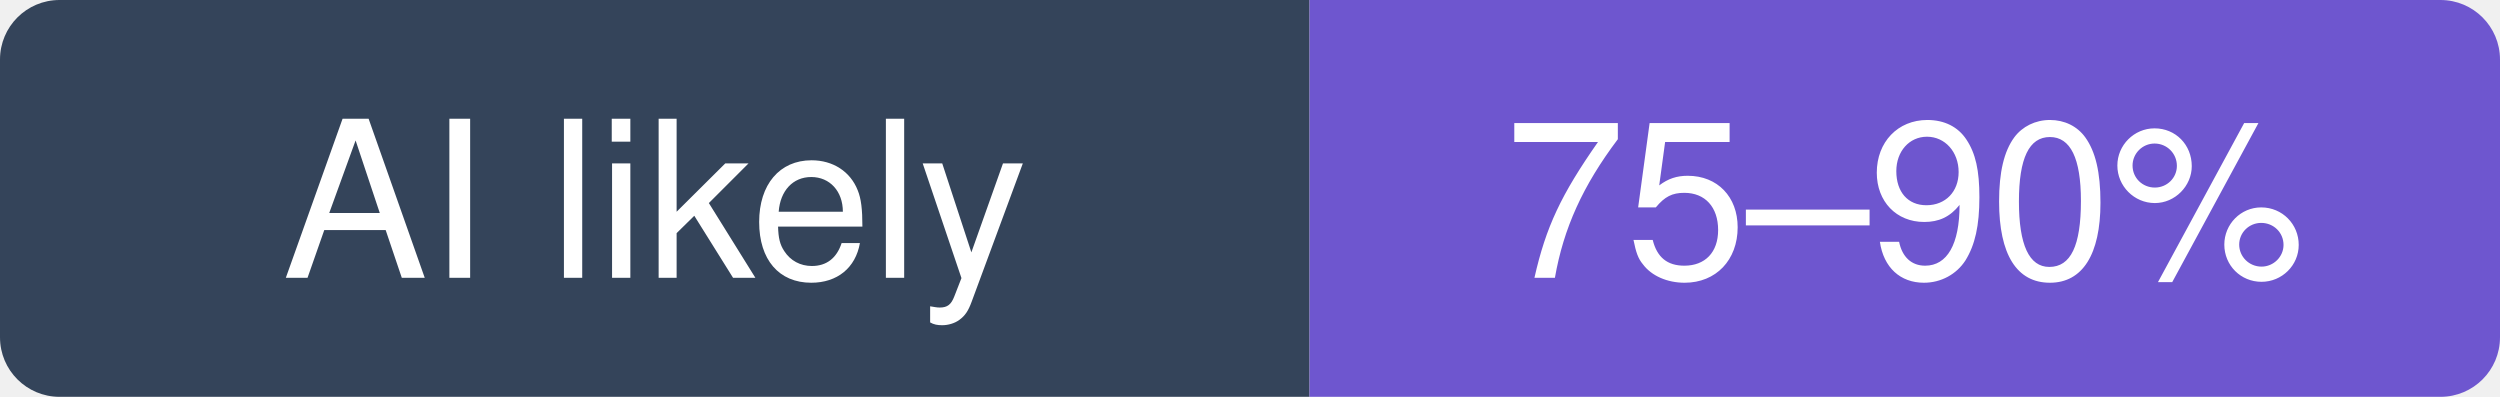
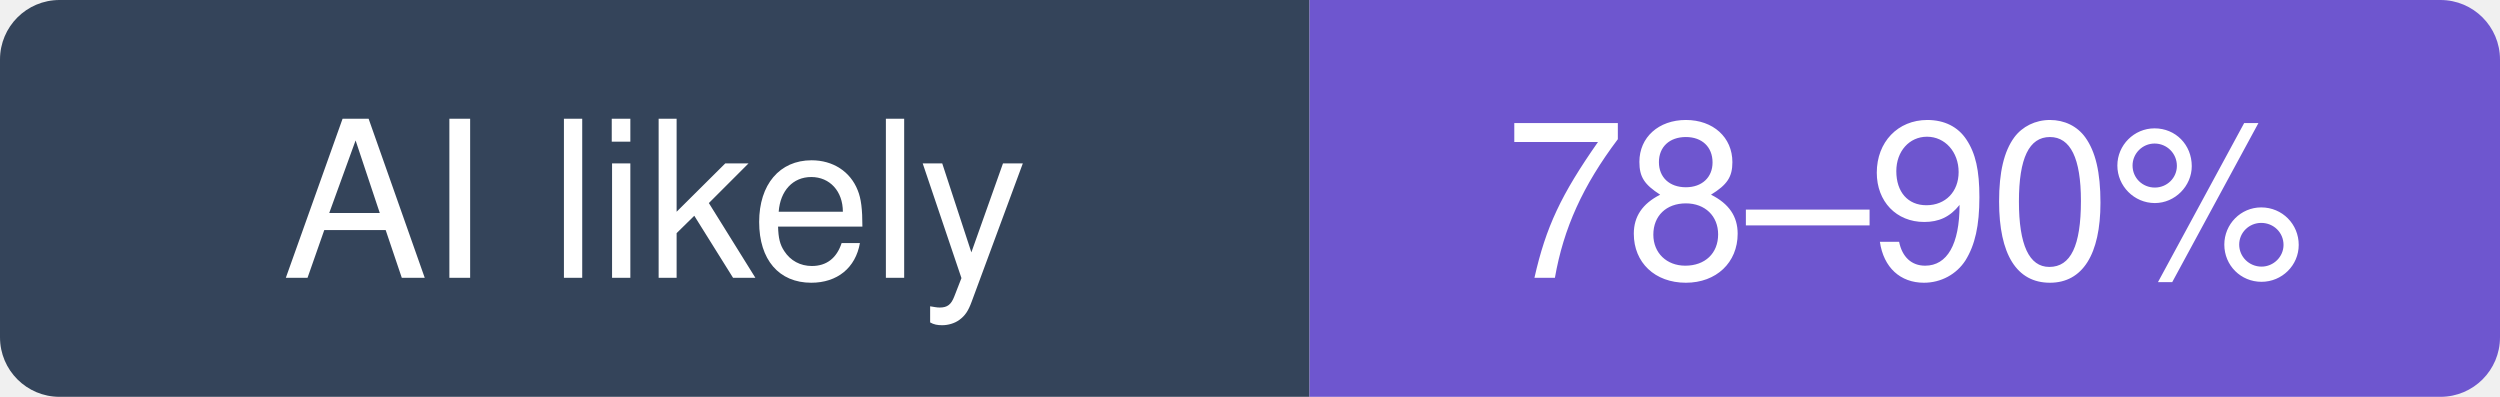
- <svg xmlns="http://www.w3.org/2000/svg" width="126" height="20" viewBox="0 0 126 20" role="img" aria-label="vercel/next.js: likely 75–90% of recent commits involve an AI agent (experimental estimate; 6.6% disclosed)">
+ <svg xmlns="http://www.w3.org/2000/svg" width="126" height="20" viewBox="0 0 126 20" role="img" aria-label="vercel/next.js: likely 78–90% of recent commits involve an AI agent (experimental estimate; 6.4% disclosed)">
  <clipPath id="hm-l">
    <rect width="126" height="20" rx="3" />
  </clipPath>
  <g clip-path="url(#hm-l)">
    <rect width="66" height="20" fill="#34445A" />
    <rect x="66" width="60" height="20" fill="#6E56CF" />
  </g>
  <g fill="#fff" text-anchor="middle" font-family="Verdana, -apple-system, BlinkMacSystemFont, Segoe UI, Helvetica, Arial, Fira Sans, sans-serif" font-size="11">
    <text x="33" y="14">AI likely</text>
-     <text x="96" y="14">75–90%</text>
+     <text x="96" y="14">78–90%</text>
  </g>
</svg>
